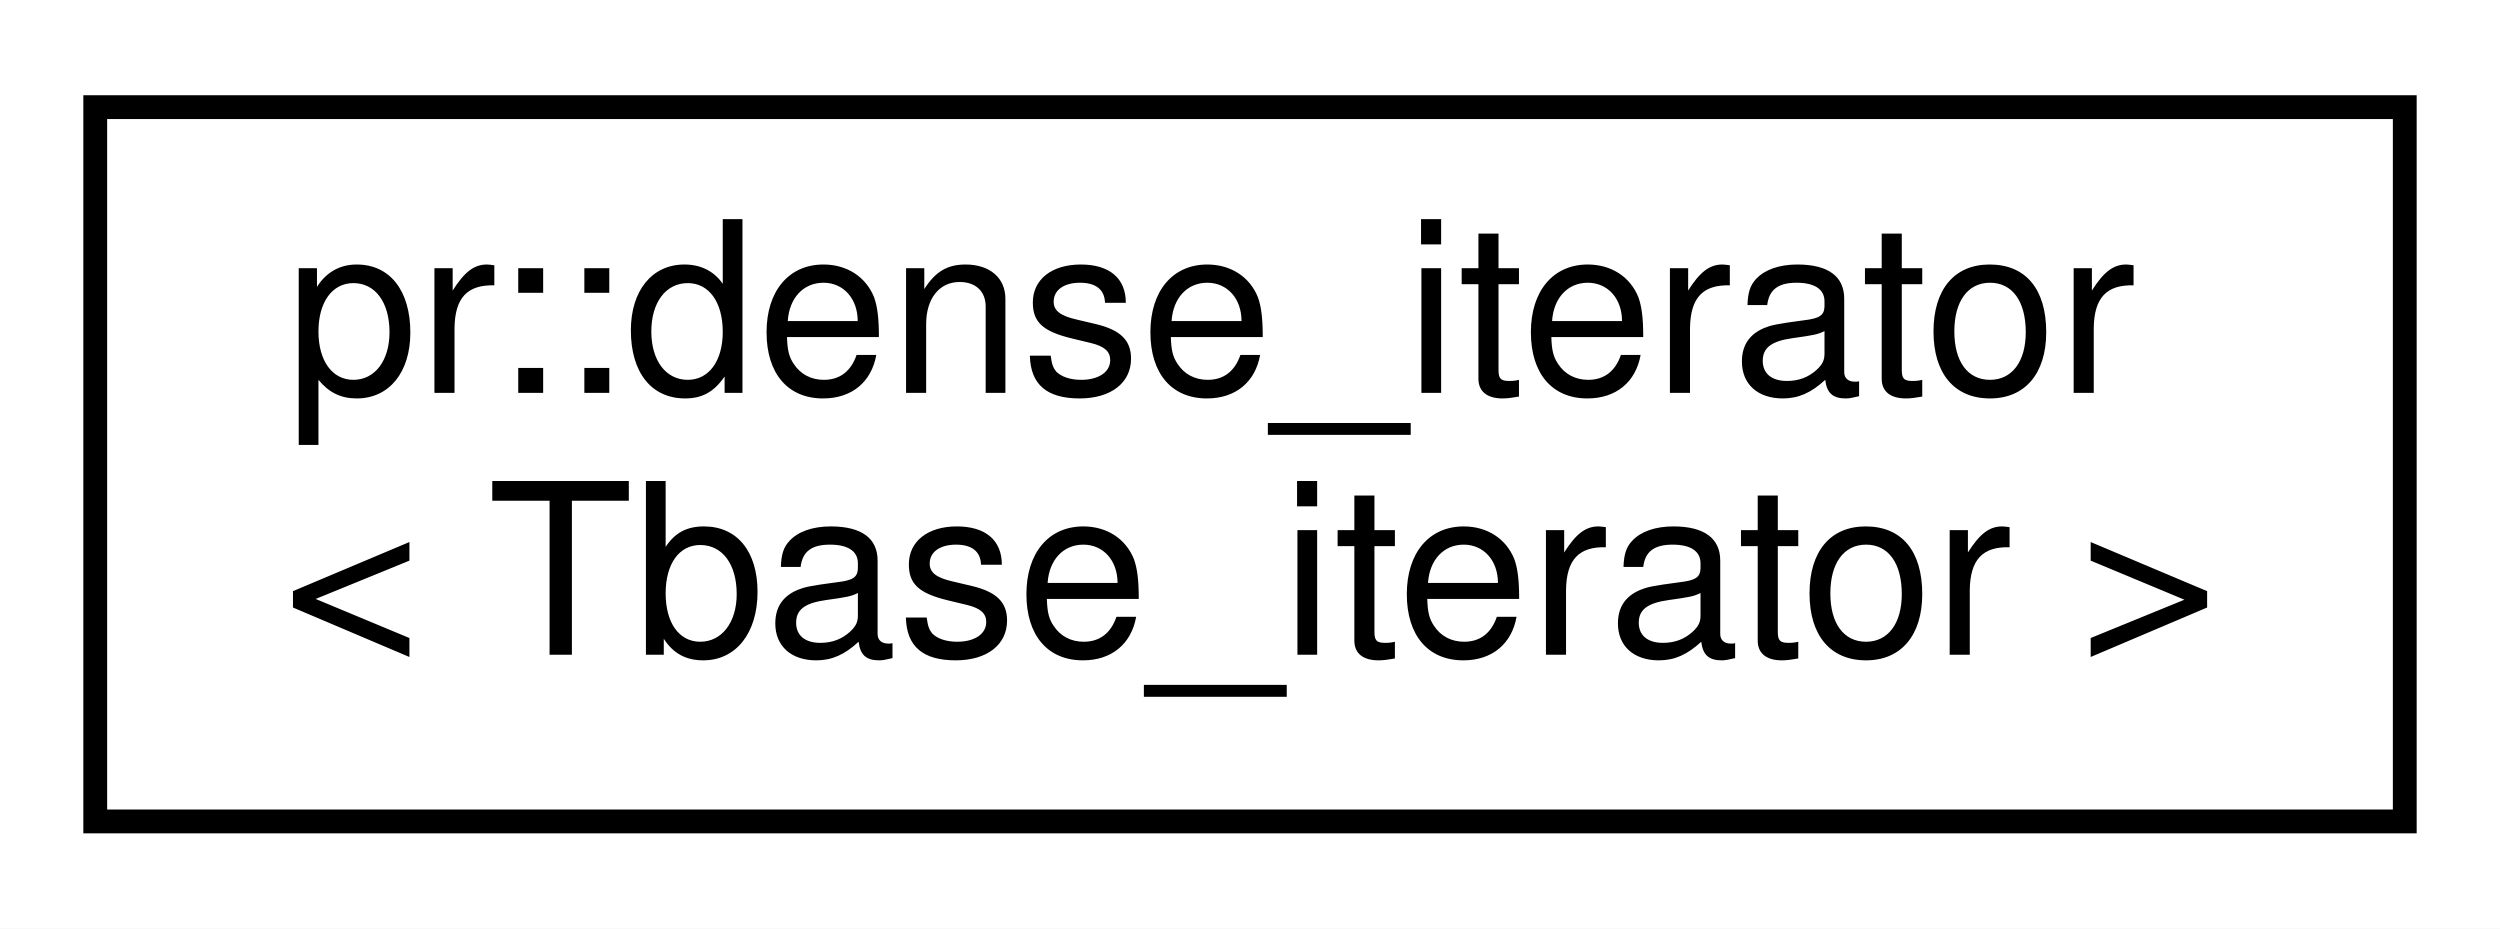
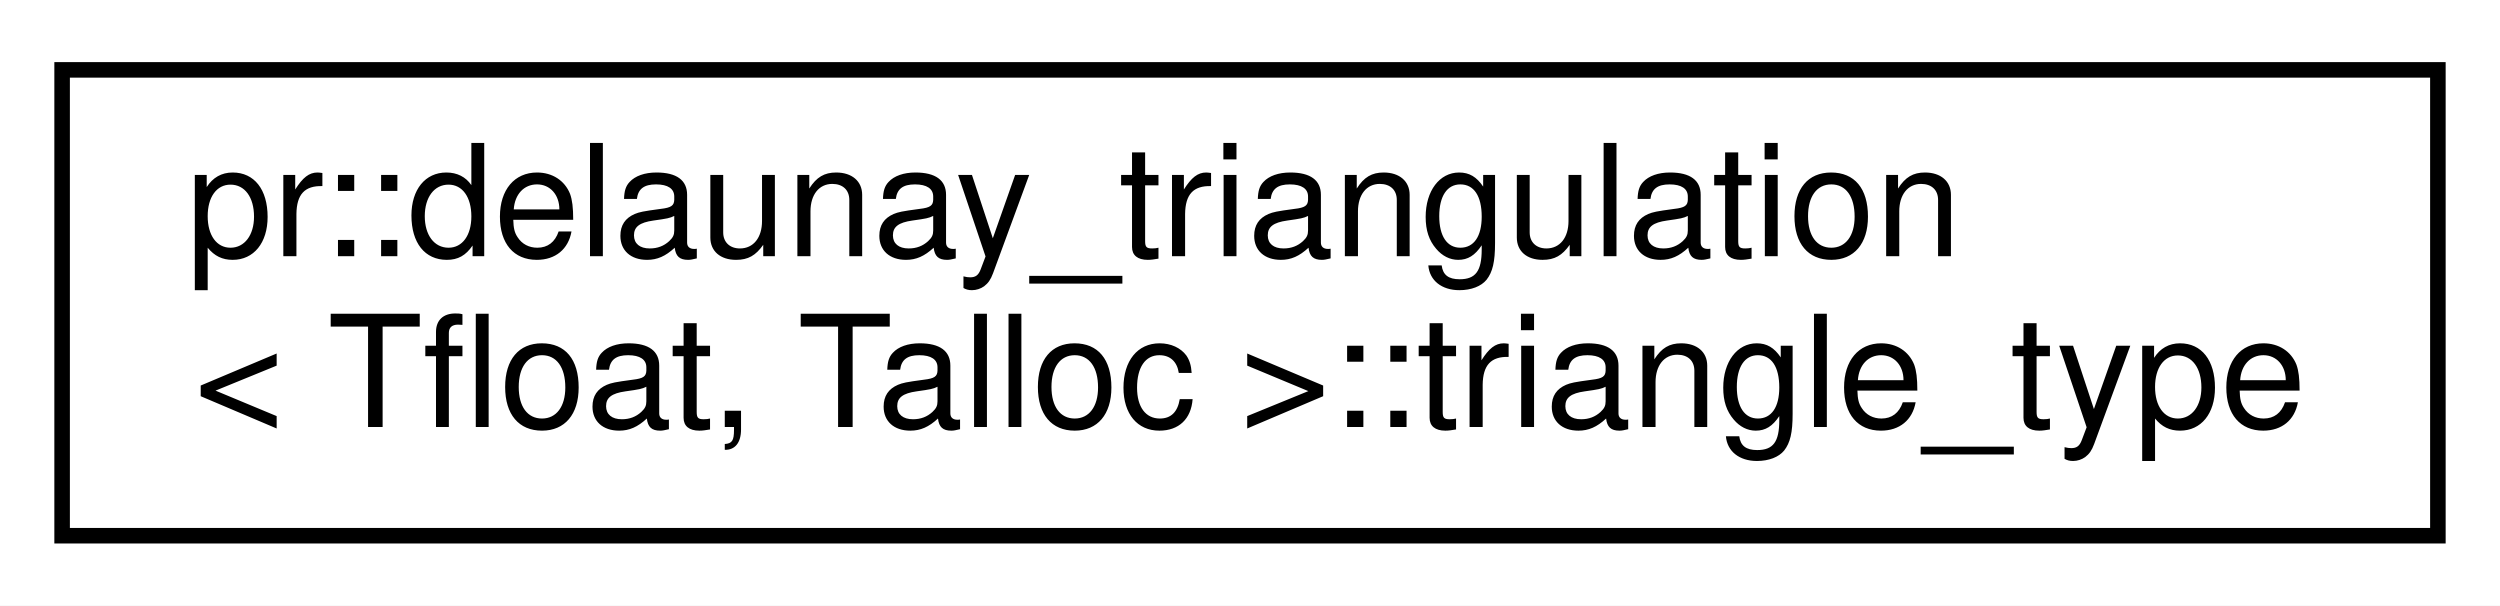
- <svg xmlns="http://www.w3.org/2000/svg" xmlns:xlink="http://www.w3.org/1999/xlink" width="105pt" height="39pt" viewBox="0.00 0.00 105.00 39.00">
+ <svg xmlns="http://www.w3.org/2000/svg" xmlns:xlink="http://www.w3.org/1999/xlink" width="161pt" height="39pt" viewBox="0.00 0.00 161.00 39.00">
  <g id="graph0" class="graph" transform="scale(1 1) rotate(0) translate(4 35)">
-     <polygon fill="#ffffff" stroke="transparent" points="-4,4 -4,-35 101,-35 101,4 -4,4" />
+     <polygon fill="#ffffff" stroke="transparent" points="-4,4 -4,-35 157,-35 157,4 -4,4" />
    <g id="node1" class="node">
      <g id="a_node1">
-         <a xlink:href="classpr_1_1dense__iterator.html" target="_top" xlink:title="Dense iterator. ">
-           <polygon fill="#ffffff" stroke="#000000" points="0,-.5 0,-30.5 97,-30.5 97,-.5 0,-.5" />
-           <text text-anchor="start" x="8" y="-18.5" font-family="Helvetica,sans-Serif" font-size="10.00" fill="#000000">pr::dense_iterator</text>
-           <text text-anchor="middle" x="48.5" y="-7.5" font-family="Helvetica,sans-Serif" font-size="10.00" fill="#000000">&lt; Tbase_iterator &gt;</text>
+         <a xlink:href="classpr_1_1delaunay__triangulation_1_1triangle__type.html" target="_top" xlink:title="Triangle type. ">
+           <polygon fill="#ffffff" stroke="#000000" points="0,-.5 0,-30.5 153,-30.5 153,-.5 0,-.5" />
+           <text text-anchor="start" x="8" y="-18.5" font-family="Helvetica,sans-Serif" font-size="10.00" fill="#000000">pr::delaunay_triangulation</text>
+           <text text-anchor="middle" x="76.5" y="-7.5" font-family="Helvetica,sans-Serif" font-size="10.00" fill="#000000">&lt; Tfloat, Talloc &gt;::triangle_type</text>
        </a>
      </g>
    </g>
  </g>
</svg>
